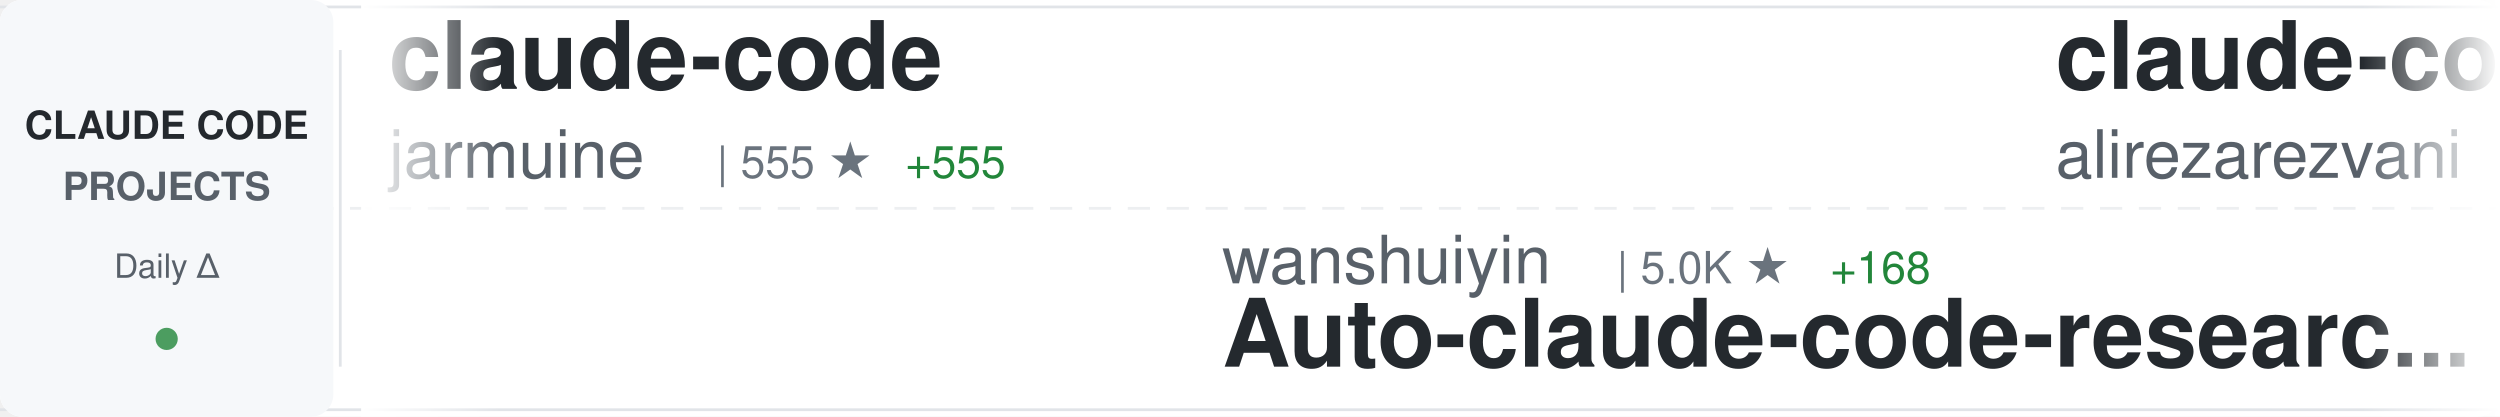
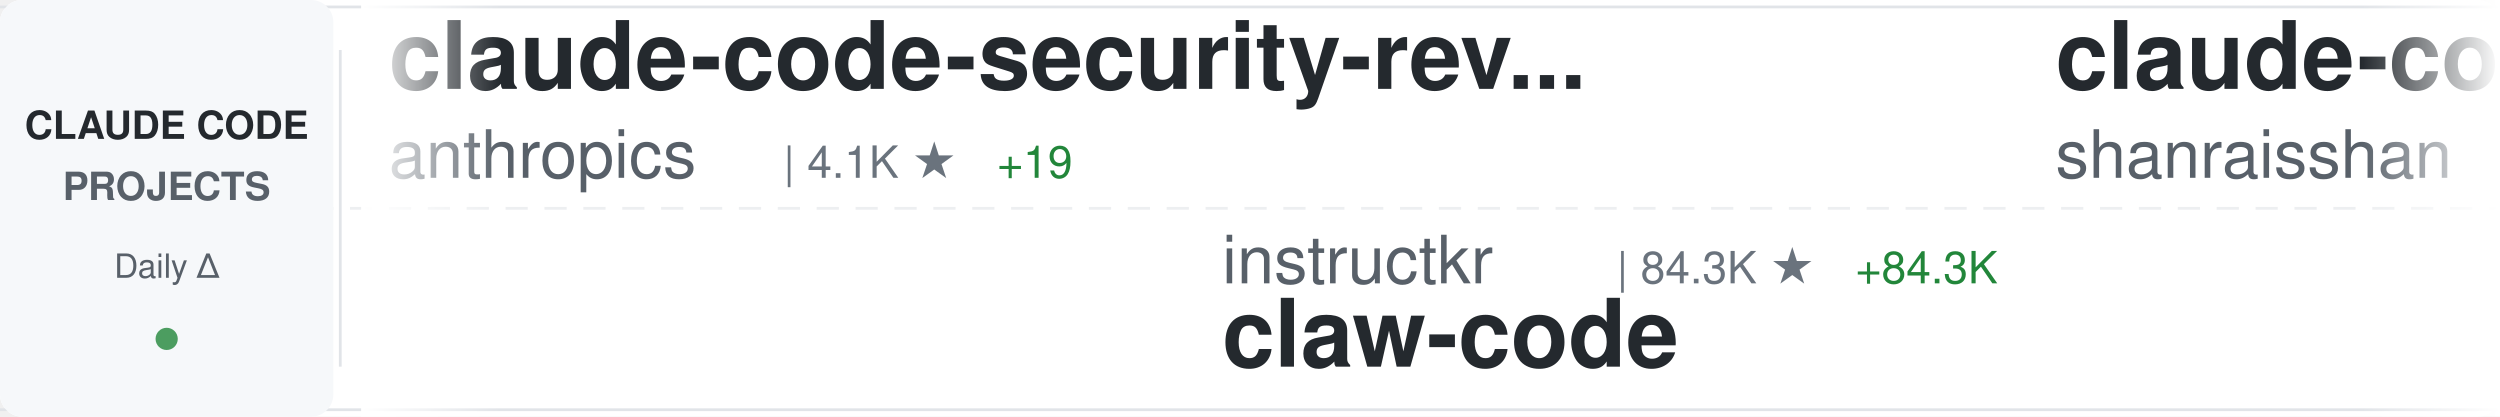
<svg xmlns="http://www.w3.org/2000/svg" width="900" height="150">
  <defs>
    <linearGradient id="awesomeLeftFade" x1="0%" y1="0%" x2="100%" y2="0%">
      <stop offset="0%" style="stop-color:#ffffff;stop-opacity:1" />
      <stop offset="100%" style="stop-color:#ffffff;stop-opacity:0" />
    </linearGradient>
    <linearGradient id="awesomeRightFade" x1="0%" y1="0%" x2="100%" y2="0%">
      <stop offset="0%" style="stop-color:#ffffff;stop-opacity:0" />
      <stop offset="100%" style="stop-color:#ffffff;stop-opacity:1" />
    </linearGradient>
  </defs>
  <rect width="900" height="150" fill="#ffffff" rx="8" />
  <rect x="0" y="2" width="900" height="1" fill="#e1e4e8" />
  <rect x="0" y="147" width="900" height="1" fill="#e1e4e8" />
  <line x1="0" y1="75" x2="900" y2="75" stroke="#e1e4e8" stroke-width="1" stroke-dasharray="8 6" opacity="0.6" />
  <rect x="0" y="0" width="120" height="150" fill="#f6f8fa" rx="8" />
  <text x="60" y="50" font-family="-apple-system, BlinkMacSystemFont, 'Segoe UI', Helvetica, Arial, sans-serif" font-size="14" font-weight="600" fill="#24292e" text-anchor="middle">CLAUDE CODE</text>
  <text x="60" y="72" font-family="-apple-system, BlinkMacSystemFont, 'Segoe UI', Helvetica, Arial, sans-serif" font-size="14" font-weight="600" fill="#586069" text-anchor="middle">PROJECTS</text>
  <text x="60" y="100" font-family="-apple-system, BlinkMacSystemFont, 'Segoe UI', Helvetica, Arial, sans-serif" font-size="12" font-weight="500" fill="#586069" text-anchor="middle">Daily Δ</text>
  <circle cx="60" cy="122" r="4" fill="#22863a" opacity="0.8" />
  <rect x="122" y="18" width="1" height="114" fill="#e1e4e8" />
  <clipPath id="awesomeTickerClip">
    <rect x="130" y="0" width="770" height="150" />
  </clipPath>
  <g clip-path="url(#awesomeTickerClip)">
    <g id="awesomeTickerItems">
      <animateTransform attributeName="transform" attributeType="XML" type="translate" from="0 0" to="-3000 0" dur="54s" repeatCount="indefinite" />
      <g transform="translate(0, 0)">
-         <text x="140" y="32" font-family="-apple-system, BlinkMacSystemFont, 'Segoe UI', Helvetica, Arial, sans-serif" font-size="34" font-weight="600" fill="#24292e">claude-code</text>
-         <text x="140" y="64" font-family="-apple-system, BlinkMacSystemFont, 'Segoe UI', Helvetica, Arial, sans-serif" font-size="24" font-weight="400" fill="#586069">jarmuine</text>
-         <text x="258" y="64" font-family="-apple-system, BlinkMacSystemFont, 'Segoe UI', Helvetica, Arial, sans-serif" font-size="16" font-weight="500" fill="#6a737d">| 555 ★</text>
-         <text x="326" y="64" font-family="-apple-system, BlinkMacSystemFont, 'Segoe UI', Helvetica, Arial, sans-serif" font-size="16" font-weight="500" fill="#22863a"> +555</text>
+         <text x="140" y="32" font-family="-apple-system, BlinkMacSystemFont, 'Segoe UI', Helvetica, Arial, sans-serif" font-size="34" font-weight="600" fill="#24292e">claude-code-security-rev...</text>
+         <text x="140" y="64" font-family="-apple-system, BlinkMacSystemFont, 'Segoe UI', Helvetica, Arial, sans-serif" font-size="24" font-weight="400" fill="#586069">anthropics</text>
+         <text x="282" y="64" font-family="-apple-system, BlinkMacSystemFont, 'Segoe UI', Helvetica, Arial, sans-serif" font-size="16" font-weight="500" fill="#6a737d">| 4.1K ★</text>
+         <text x="359" y="64" font-family="-apple-system, BlinkMacSystemFont, 'Segoe UI', Helvetica, Arial, sans-serif" font-size="16" font-weight="500" fill="#22863a"> +19</text>
      </g>
      <g transform="translate(300, 0)">
-         <text x="140" y="102" font-family="-apple-system, BlinkMacSystemFont, 'Segoe UI', Helvetica, Arial, sans-serif" font-size="24" font-weight="400" fill="#586069">wanshuiyin</text>
-         <text x="282" y="102" font-family="-apple-system, BlinkMacSystemFont, 'Segoe UI', Helvetica, Arial, sans-serif" font-size="16" font-weight="500" fill="#6a737d">| 5.0K ★</text>
-         <text x="359" y="102" font-family="-apple-system, BlinkMacSystemFont, 'Segoe UI', Helvetica, Arial, sans-serif" font-size="16" font-weight="500" fill="#22863a"> +168</text>
-         <text x="140" y="132" font-family="-apple-system, BlinkMacSystemFont, 'Segoe UI', Helvetica, Arial, sans-serif" font-size="34" font-weight="600" fill="#24292e">Auto-claude-code-researc...</text>
+         <text x="140" y="102" font-family="-apple-system, BlinkMacSystemFont, 'Segoe UI', Helvetica, Arial, sans-serif" font-size="24" font-weight="400" fill="#586069">instructkr</text>
+         <text x="282" y="102" font-family="-apple-system, BlinkMacSystemFont, 'Segoe UI', Helvetica, Arial, sans-serif" font-size="16" font-weight="500" fill="#6a737d">| 84.3K ★</text>
+         <text x="368" y="102" font-family="-apple-system, BlinkMacSystemFont, 'Segoe UI', Helvetica, Arial, sans-serif" font-size="16" font-weight="500" fill="#22863a"> +84.3K</text>
+         <text x="140" y="132" font-family="-apple-system, BlinkMacSystemFont, 'Segoe UI', Helvetica, Arial, sans-serif" font-size="34" font-weight="600" fill="#24292e">claw-code</text>
      </g>
      <g transform="translate(600, 0)">
-         <text x="140" y="32" font-family="-apple-system, BlinkMacSystemFont, 'Segoe UI', Helvetica, Arial, sans-serif" font-size="34" font-weight="600" fill="#24292e">claude-code-tresor</text>
-         <text x="140" y="64" font-family="-apple-system, BlinkMacSystemFont, 'Segoe UI', Helvetica, Arial, sans-serif" font-size="24" font-weight="400" fill="#586069">alirezarezvani</text>
-         <text x="330" y="64" font-family="-apple-system, BlinkMacSystemFont, 'Segoe UI', Helvetica, Arial, sans-serif" font-size="16" font-weight="500" fill="#6a737d">| 660 ★</text>
-         <text x="398" y="64" font-family="-apple-system, BlinkMacSystemFont, 'Segoe UI', Helvetica, Arial, sans-serif" font-size="16" font-weight="500" fill="#22863a"> +2</text>
+         <text x="140" y="32" font-family="-apple-system, BlinkMacSystemFont, 'Segoe UI', Helvetica, Arial, sans-serif" font-size="34" font-weight="600" fill="#24292e">claude-code-best-practic...</text>
+         <text x="140" y="64" font-family="-apple-system, BlinkMacSystemFont, 'Segoe UI', Helvetica, Arial, sans-serif" font-size="24" font-weight="400" fill="#586069">shanraisshan</text>
+         <text x="306" y="64" font-family="-apple-system, BlinkMacSystemFont, 'Segoe UI', Helvetica, Arial, sans-serif" font-size="16" font-weight="500" fill="#6a737d">| 29.3K ★</text>
+         <text x="392" y="64" font-family="-apple-system, BlinkMacSystemFont, 'Segoe UI', Helvetica, Arial, sans-serif" font-size="16" font-weight="500" fill="#22863a"> +2.5K</text>
      </g>
      <g transform="translate(900, 0)">
-         <text x="140" y="102" font-family="-apple-system, BlinkMacSystemFont, 'Segoe UI', Helvetica, Arial, sans-serif" font-size="24" font-weight="400" fill="#586069">FlorianBruniaux</text>
-         <text x="342" y="102" font-family="-apple-system, BlinkMacSystemFont, 'Segoe UI', Helvetica, Arial, sans-serif" font-size="16" font-weight="500" fill="#6a737d">| 2.6K ★</text>
-         <text x="419" y="102" font-family="-apple-system, BlinkMacSystemFont, 'Segoe UI', Helvetica, Arial, sans-serif" font-size="16" font-weight="500" fill="#22863a"> +76</text>
-         <text x="140" y="132" font-family="-apple-system, BlinkMacSystemFont, 'Segoe UI', Helvetica, Arial, sans-serif" font-size="34" font-weight="600" fill="#24292e">claude-code-ultimate-gui...</text>
+         <text x="140" y="102" font-family="-apple-system, BlinkMacSystemFont, 'Segoe UI', Helvetica, Arial, sans-serif" font-size="24" font-weight="400" fill="#586069">diet103</text>
+         <text x="246" y="102" font-family="-apple-system, BlinkMacSystemFont, 'Segoe UI', Helvetica, Arial, sans-serif" font-size="16" font-weight="500" fill="#6a737d">| 9.4K ★</text>
+         <text x="323" y="102" font-family="-apple-system, BlinkMacSystemFont, 'Segoe UI', Helvetica, Arial, sans-serif" font-size="16" font-weight="500" fill="#22863a"> +17</text>
+         <text x="140" y="132" font-family="-apple-system, BlinkMacSystemFont, 'Segoe UI', Helvetica, Arial, sans-serif" font-size="34" font-weight="600" fill="#24292e">claude-code-infrastructu...</text>
      </g>
      <g transform="translate(1200, 0)">
+         <text x="140" y="32" font-family="-apple-system, BlinkMacSystemFont, 'Segoe UI', Helvetica, Arial, sans-serif" font-size="34" font-weight="600" fill="#24292e">claude-code-system-promp...</text>
+         <text x="140" y="64" font-family="-apple-system, BlinkMacSystemFont, 'Segoe UI', Helvetica, Arial, sans-serif" font-size="24" font-weight="400" fill="#586069">Piebald-AI</text>
+         <text x="282" y="64" font-family="-apple-system, BlinkMacSystemFont, 'Segoe UI', Helvetica, Arial, sans-serif" font-size="16" font-weight="500" fill="#6a737d">| 7.7K ★</text>
+         <text x="359" y="64" font-family="-apple-system, BlinkMacSystemFont, 'Segoe UI', Helvetica, Arial, sans-serif" font-size="16" font-weight="500" fill="#22863a"> +588</text>
+       </g>
+       <g transform="translate(1500, 0)">
+         <text x="140" y="102" font-family="-apple-system, BlinkMacSystemFont, 'Segoe UI', Helvetica, Arial, sans-serif" font-size="24" font-weight="400" fill="#586069">fuergaosi233</text>
+         <text x="306" y="102" font-family="-apple-system, BlinkMacSystemFont, 'Segoe UI', Helvetica, Arial, sans-serif" font-size="16" font-weight="500" fill="#6a737d">| 2.3K ★</text>
+         <text x="383" y="102" font-family="-apple-system, BlinkMacSystemFont, 'Segoe UI', Helvetica, Arial, sans-serif" font-size="16" font-weight="500" fill="#22863a"> +16</text>
+         <text x="140" y="132" font-family="-apple-system, BlinkMacSystemFont, 'Segoe UI', Helvetica, Arial, sans-serif" font-size="34" font-weight="600" fill="#24292e">claude-code-proxy</text>
+       </g>
+       <g transform="translate(1800, 0)">
+         <text x="140" y="32" font-family="-apple-system, BlinkMacSystemFont, 'Segoe UI', Helvetica, Arial, sans-serif" font-size="34" font-weight="600" fill="#24292e">Claude-Code-x-OpenClaw-G...</text>
+         <text x="140" y="64" font-family="-apple-system, BlinkMacSystemFont, 'Segoe UI', Helvetica, Arial, sans-serif" font-size="24" font-weight="400" fill="#586069">KimYx0207</text>
+         <text x="270" y="64" font-family="-apple-system, BlinkMacSystemFont, 'Segoe UI', Helvetica, Arial, sans-serif" font-size="16" font-weight="500" fill="#6a737d">| 2.6K ★</text>
+         <text x="347" y="64" font-family="-apple-system, BlinkMacSystemFont, 'Segoe UI', Helvetica, Arial, sans-serif" font-size="16" font-weight="500" fill="#22863a"> +122</text>
+       </g>
+       <g transform="translate(2100, 0)">
+         <text x="140" y="102" font-family="-apple-system, BlinkMacSystemFont, 'Segoe UI', Helvetica, Arial, sans-serif" font-size="24" font-weight="400" fill="#586069">beita6969</text>
+         <text x="270" y="102" font-family="-apple-system, BlinkMacSystemFont, 'Segoe UI', Helvetica, Arial, sans-serif" font-size="16" font-weight="500" fill="#6a737d">| 184 ★</text>
+         <text x="338" y="102" font-family="-apple-system, BlinkMacSystemFont, 'Segoe UI', Helvetica, Arial, sans-serif" font-size="16" font-weight="500" fill="#22863a"> +185</text>
+         <text x="140" y="132" font-family="-apple-system, BlinkMacSystemFont, 'Segoe UI', Helvetica, Arial, sans-serif" font-size="34" font-weight="600" fill="#24292e">claude-code</text>
+       </g>
+       <g transform="translate(2400, 0)">
+         <text x="140" y="32" font-family="-apple-system, BlinkMacSystemFont, 'Segoe UI', Helvetica, Arial, sans-serif" font-size="34" font-weight="600" fill="#24292e">leaked-claude-code</text>
+         <text x="140" y="64" font-family="-apple-system, BlinkMacSystemFont, 'Segoe UI', Helvetica, Arial, sans-serif" font-size="24" font-weight="400" fill="#586069">leaked-claude-code</text>
+         <text x="378" y="64" font-family="-apple-system, BlinkMacSystemFont, 'Segoe UI', Helvetica, Arial, sans-serif" font-size="16" font-weight="500" fill="#6a737d">| 246 ★</text>
+         <text x="446" y="64" font-family="-apple-system, BlinkMacSystemFont, 'Segoe UI', Helvetica, Arial, sans-serif" font-size="16" font-weight="500" fill="#22863a"> +249</text>
+       </g>
+       <g transform="translate(2700, 0)">
+         <text x="140" y="102" font-family="-apple-system, BlinkMacSystemFont, 'Segoe UI', Helvetica, Arial, sans-serif" font-size="24" font-weight="400" fill="#586069">anthropics</text>
+         <text x="282" y="102" font-family="-apple-system, BlinkMacSystemFont, 'Segoe UI', Helvetica, Arial, sans-serif" font-size="16" font-weight="500" fill="#6a737d">| 94.6K ★</text>
+         <text x="368" y="102" font-family="-apple-system, BlinkMacSystemFont, 'Segoe UI', Helvetica, Arial, sans-serif" font-size="16" font-weight="500" fill="#22863a"> +9.9K</text>
+         <text x="140" y="132" font-family="-apple-system, BlinkMacSystemFont, 'Segoe UI', Helvetica, Arial, sans-serif" font-size="34" font-weight="600" fill="#24292e">claude-code</text>
+       </g>
+       <g transform="translate(3000, 0)">
+         <text x="140" y="32" font-family="-apple-system, BlinkMacSystemFont, 'Segoe UI', Helvetica, Arial, sans-serif" font-size="34" font-weight="600" fill="#24292e">claude-code-security-rev...</text>
+         <text x="140" y="64" font-family="-apple-system, BlinkMacSystemFont, 'Segoe UI', Helvetica, Arial, sans-serif" font-size="24" font-weight="400" fill="#586069">anthropics</text>
+         <text x="282" y="64" font-family="-apple-system, BlinkMacSystemFont, 'Segoe UI', Helvetica, Arial, sans-serif" font-size="16" font-weight="500" fill="#6a737d">| 4.1K ★</text>
+         <text x="359" y="64" font-family="-apple-system, BlinkMacSystemFont, 'Segoe UI', Helvetica, Arial, sans-serif" font-size="16" font-weight="500" fill="#22863a"> +19</text>
+       </g>
+       <g transform="translate(3300, 0)">
+         <text x="140" y="102" font-family="-apple-system, BlinkMacSystemFont, 'Segoe UI', Helvetica, Arial, sans-serif" font-size="24" font-weight="400" fill="#586069">instructkr</text>
+         <text x="282" y="102" font-family="-apple-system, BlinkMacSystemFont, 'Segoe UI', Helvetica, Arial, sans-serif" font-size="16" font-weight="500" fill="#6a737d">| 84.3K ★</text>
+         <text x="368" y="102" font-family="-apple-system, BlinkMacSystemFont, 'Segoe UI', Helvetica, Arial, sans-serif" font-size="16" font-weight="500" fill="#22863a"> +84.3K</text>
+         <text x="140" y="132" font-family="-apple-system, BlinkMacSystemFont, 'Segoe UI', Helvetica, Arial, sans-serif" font-size="34" font-weight="600" fill="#24292e">claw-code</text>
+       </g>
+       <g transform="translate(3600, 0)">
        <text x="140" y="32" font-family="-apple-system, BlinkMacSystemFont, 'Segoe UI', Helvetica, Arial, sans-serif" font-size="34" font-weight="600" fill="#24292e">claude-code-best-practic...</text>
        <text x="140" y="64" font-family="-apple-system, BlinkMacSystemFont, 'Segoe UI', Helvetica, Arial, sans-serif" font-size="24" font-weight="400" fill="#586069">shanraisshan</text>
-         <text x="306" y="64" font-family="-apple-system, BlinkMacSystemFont, 'Segoe UI', Helvetica, Arial, sans-serif" font-size="16" font-weight="500" fill="#6a737d">| 28.6K ★</text>
+         <text x="306" y="64" font-family="-apple-system, BlinkMacSystemFont, 'Segoe UI', Helvetica, Arial, sans-serif" font-size="16" font-weight="500" fill="#6a737d">| 29.3K ★</text>
        <text x="392" y="64" font-family="-apple-system, BlinkMacSystemFont, 'Segoe UI', Helvetica, Arial, sans-serif" font-size="16" font-weight="500" fill="#22863a"> +2.5K</text>
      </g>
-       <g transform="translate(1500, 0)">
-         <text x="140" y="102" font-family="-apple-system, BlinkMacSystemFont, 'Segoe UI', Helvetica, Arial, sans-serif" font-size="24" font-weight="400" fill="#586069">zstmfhy</text>
-         <text x="246" y="102" font-family="-apple-system, BlinkMacSystemFont, 'Segoe UI', Helvetica, Arial, sans-serif" font-size="16" font-weight="500" fill="#6a737d">| 107 ★</text>
-         <text x="314" y="102" font-family="-apple-system, BlinkMacSystemFont, 'Segoe UI', Helvetica, Arial, sans-serif" font-size="16" font-weight="500" fill="#22863a"> +108</text>
-         <text x="140" y="132" font-family="-apple-system, BlinkMacSystemFont, 'Segoe UI', Helvetica, Arial, sans-serif" font-size="34" font-weight="600" fill="#24292e">Claude-code</text>
-       </g>
-       <g transform="translate(1800, 0)">
-         <text x="140" y="32" font-family="-apple-system, BlinkMacSystemFont, 'Segoe UI', Helvetica, Arial, sans-serif" font-size="34" font-weight="600" fill="#24292e">claude-task-master</text>
-         <text x="140" y="64" font-family="-apple-system, BlinkMacSystemFont, 'Segoe UI', Helvetica, Arial, sans-serif" font-size="24" font-weight="400" fill="#586069">eyaltoledano</text>
-         <text x="306" y="64" font-family="-apple-system, BlinkMacSystemFont, 'Segoe UI', Helvetica, Arial, sans-serif" font-size="16" font-weight="500" fill="#6a737d">| 26.3K ★</text>
-         <text x="392" y="64" font-family="-apple-system, BlinkMacSystemFont, 'Segoe UI', Helvetica, Arial, sans-serif" font-size="16" font-weight="500" fill="#22863a"> +24</text>
-       </g>
-       <g transform="translate(2100, 0)">
-         <text x="140" y="102" font-family="-apple-system, BlinkMacSystemFont, 'Segoe UI', Helvetica, Arial, sans-serif" font-size="24" font-weight="400" fill="#586069">centminmod</text>
-         <text x="282" y="102" font-family="-apple-system, BlinkMacSystemFont, 'Segoe UI', Helvetica, Arial, sans-serif" font-size="16" font-weight="500" fill="#6a737d">| 2.1K ★</text>
-         <text x="359" y="102" font-family="-apple-system, BlinkMacSystemFont, 'Segoe UI', Helvetica, Arial, sans-serif" font-size="16" font-weight="500" fill="#22863a"> +7</text>
-         <text x="140" y="132" font-family="-apple-system, BlinkMacSystemFont, 'Segoe UI', Helvetica, Arial, sans-serif" font-size="34" font-weight="600" fill="#24292e">my-claude-code-setup</text>
-       </g>
-       <g transform="translate(2400, 0)">
-         <text x="140" y="32" font-family="-apple-system, BlinkMacSystemFont, 'Segoe UI', Helvetica, Arial, sans-serif" font-size="34" font-weight="600" fill="#24292e">claude-code-chat</text>
-         <text x="140" y="64" font-family="-apple-system, BlinkMacSystemFont, 'Segoe UI', Helvetica, Arial, sans-serif" font-size="24" font-weight="400" fill="#586069">andrepimenta</text>
-         <text x="306" y="64" font-family="-apple-system, BlinkMacSystemFont, 'Segoe UI', Helvetica, Arial, sans-serif" font-size="16" font-weight="500" fill="#6a737d">| 1.0K ★</text>
-         <text x="383" y="64" font-family="-apple-system, BlinkMacSystemFont, 'Segoe UI', Helvetica, Arial, sans-serif" font-size="16" font-weight="500" fill="#22863a"> +2</text>
-       </g>
-       <g transform="translate(2700, 0)">
-         <text x="140" y="102" font-family="-apple-system, BlinkMacSystemFont, 'Segoe UI', Helvetica, Arial, sans-serif" font-size="24" font-weight="400" fill="#586069">darcyegb</text>
-         <text x="258" y="102" font-family="-apple-system, BlinkMacSystemFont, 'Segoe UI', Helvetica, Arial, sans-serif" font-size="16" font-weight="500" fill="#6a737d">| 636 ★</text>
-         <text x="326" y="102" font-family="-apple-system, BlinkMacSystemFont, 'Segoe UI', Helvetica, Arial, sans-serif" font-size="16" font-weight="500" fill="#22863a"> +4</text>
-         <text x="140" y="132" font-family="-apple-system, BlinkMacSystemFont, 'Segoe UI', Helvetica, Arial, sans-serif" font-size="34" font-weight="600" fill="#24292e">ClaudeCodeAgents</text>
-       </g>
-       <g transform="translate(3000, 0)">
-         <text x="140" y="32" font-family="-apple-system, BlinkMacSystemFont, 'Segoe UI', Helvetica, Arial, sans-serif" font-size="34" font-weight="600" fill="#24292e">claude-code</text>
-         <text x="140" y="64" font-family="-apple-system, BlinkMacSystemFont, 'Segoe UI', Helvetica, Arial, sans-serif" font-size="24" font-weight="400" fill="#586069">jarmuine</text>
-         <text x="258" y="64" font-family="-apple-system, BlinkMacSystemFont, 'Segoe UI', Helvetica, Arial, sans-serif" font-size="16" font-weight="500" fill="#6a737d">| 555 ★</text>
-         <text x="326" y="64" font-family="-apple-system, BlinkMacSystemFont, 'Segoe UI', Helvetica, Arial, sans-serif" font-size="16" font-weight="500" fill="#22863a"> +555</text>
-       </g>
-       <g transform="translate(3300, 0)">
-         <text x="140" y="102" font-family="-apple-system, BlinkMacSystemFont, 'Segoe UI', Helvetica, Arial, sans-serif" font-size="24" font-weight="400" fill="#586069">wanshuiyin</text>
-         <text x="282" y="102" font-family="-apple-system, BlinkMacSystemFont, 'Segoe UI', Helvetica, Arial, sans-serif" font-size="16" font-weight="500" fill="#6a737d">| 5.0K ★</text>
-         <text x="359" y="102" font-family="-apple-system, BlinkMacSystemFont, 'Segoe UI', Helvetica, Arial, sans-serif" font-size="16" font-weight="500" fill="#22863a"> +168</text>
-         <text x="140" y="132" font-family="-apple-system, BlinkMacSystemFont, 'Segoe UI', Helvetica, Arial, sans-serif" font-size="34" font-weight="600" fill="#24292e">Auto-claude-code-researc...</text>
-       </g>
-       <g transform="translate(3600, 0)">
-         <text x="140" y="32" font-family="-apple-system, BlinkMacSystemFont, 'Segoe UI', Helvetica, Arial, sans-serif" font-size="34" font-weight="600" fill="#24292e">claude-code-tresor</text>
-         <text x="140" y="64" font-family="-apple-system, BlinkMacSystemFont, 'Segoe UI', Helvetica, Arial, sans-serif" font-size="24" font-weight="400" fill="#586069">alirezarezvani</text>
-         <text x="330" y="64" font-family="-apple-system, BlinkMacSystemFont, 'Segoe UI', Helvetica, Arial, sans-serif" font-size="16" font-weight="500" fill="#6a737d">| 660 ★</text>
-         <text x="398" y="64" font-family="-apple-system, BlinkMacSystemFont, 'Segoe UI', Helvetica, Arial, sans-serif" font-size="16" font-weight="500" fill="#22863a"> +2</text>
-       </g>
      <g transform="translate(3900, 0)">
-         <text x="140" y="102" font-family="-apple-system, BlinkMacSystemFont, 'Segoe UI', Helvetica, Arial, sans-serif" font-size="24" font-weight="400" fill="#586069">FlorianBruniaux</text>
-         <text x="342" y="102" font-family="-apple-system, BlinkMacSystemFont, 'Segoe UI', Helvetica, Arial, sans-serif" font-size="16" font-weight="500" fill="#6a737d">| 2.6K ★</text>
-         <text x="419" y="102" font-family="-apple-system, BlinkMacSystemFont, 'Segoe UI', Helvetica, Arial, sans-serif" font-size="16" font-weight="500" fill="#22863a"> +76</text>
-         <text x="140" y="132" font-family="-apple-system, BlinkMacSystemFont, 'Segoe UI', Helvetica, Arial, sans-serif" font-size="34" font-weight="600" fill="#24292e">claude-code-ultimate-gui...</text>
+         <text x="140" y="102" font-family="-apple-system, BlinkMacSystemFont, 'Segoe UI', Helvetica, Arial, sans-serif" font-size="24" font-weight="400" fill="#586069">diet103</text>
+         <text x="246" y="102" font-family="-apple-system, BlinkMacSystemFont, 'Segoe UI', Helvetica, Arial, sans-serif" font-size="16" font-weight="500" fill="#6a737d">| 9.4K ★</text>
+         <text x="323" y="102" font-family="-apple-system, BlinkMacSystemFont, 'Segoe UI', Helvetica, Arial, sans-serif" font-size="16" font-weight="500" fill="#22863a"> +17</text>
+         <text x="140" y="132" font-family="-apple-system, BlinkMacSystemFont, 'Segoe UI', Helvetica, Arial, sans-serif" font-size="34" font-weight="600" fill="#24292e">claude-code-infrastructu...</text>
      </g>
    </g>
  </g>
  <rect x="130" y="0" width="50" height="150" fill="url(#awesomeLeftFade)" />
  <rect x="850" y="0" width="50" height="150" fill="url(#awesomeRightFade)" />
</svg>
